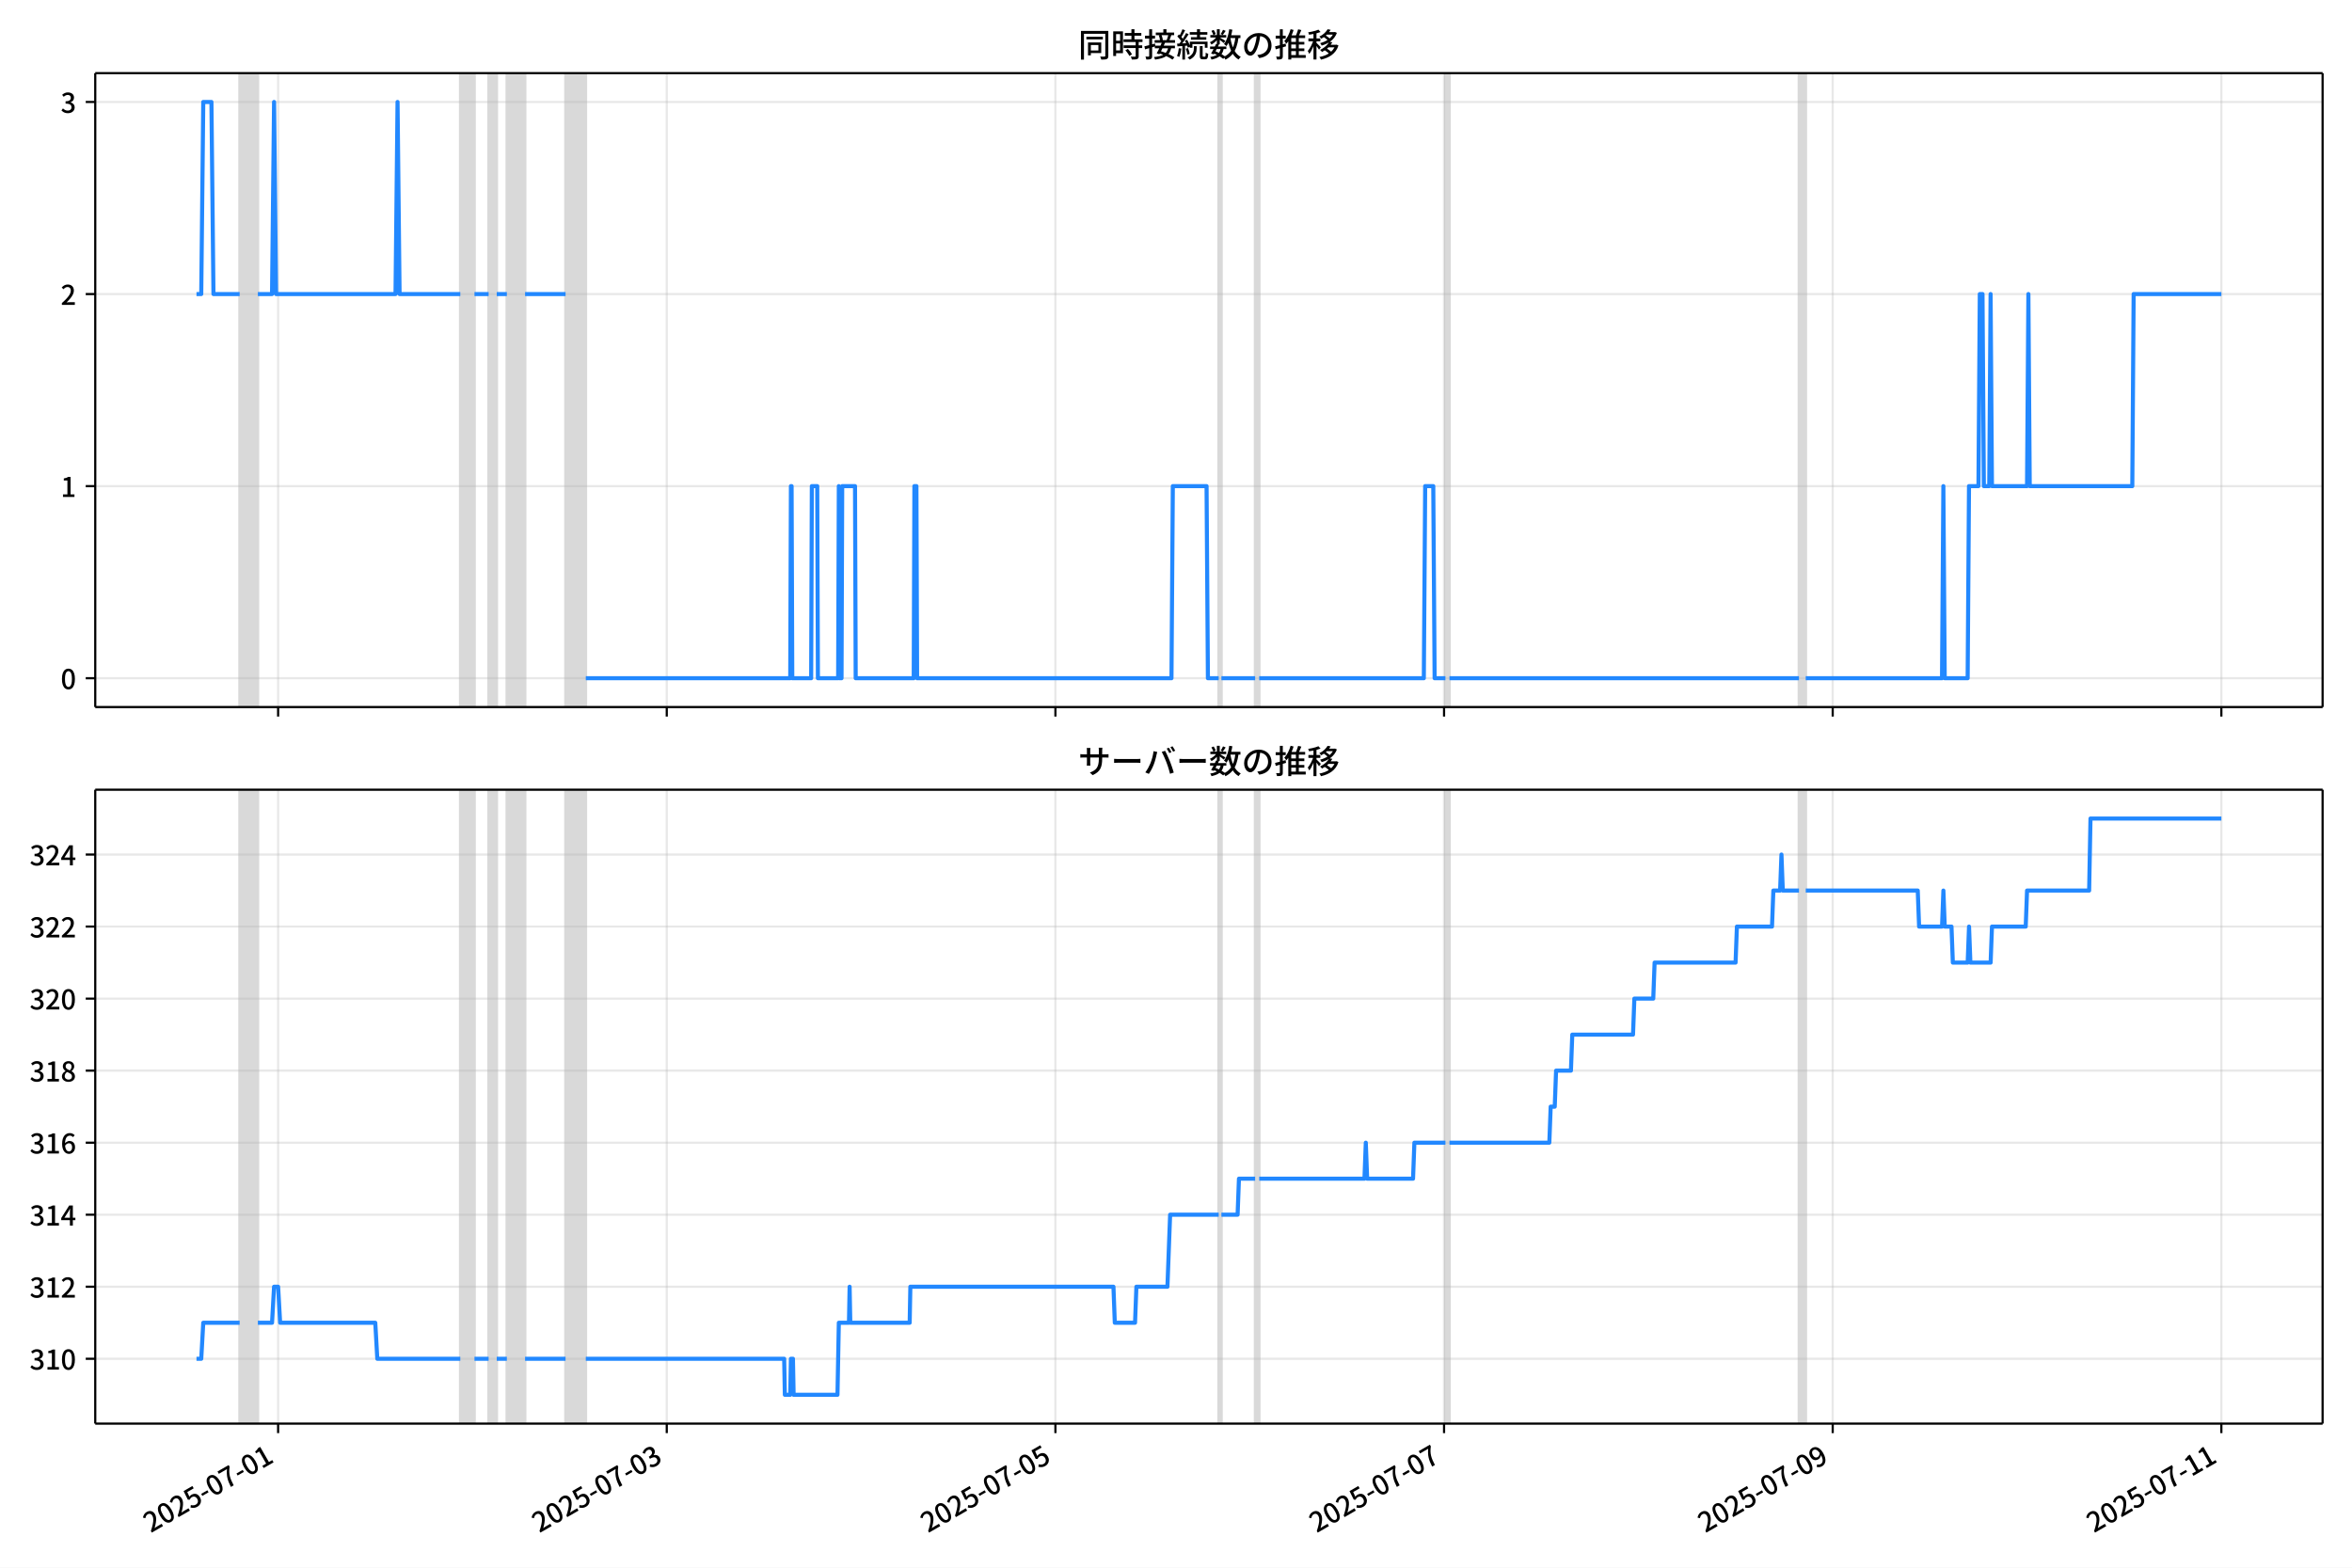
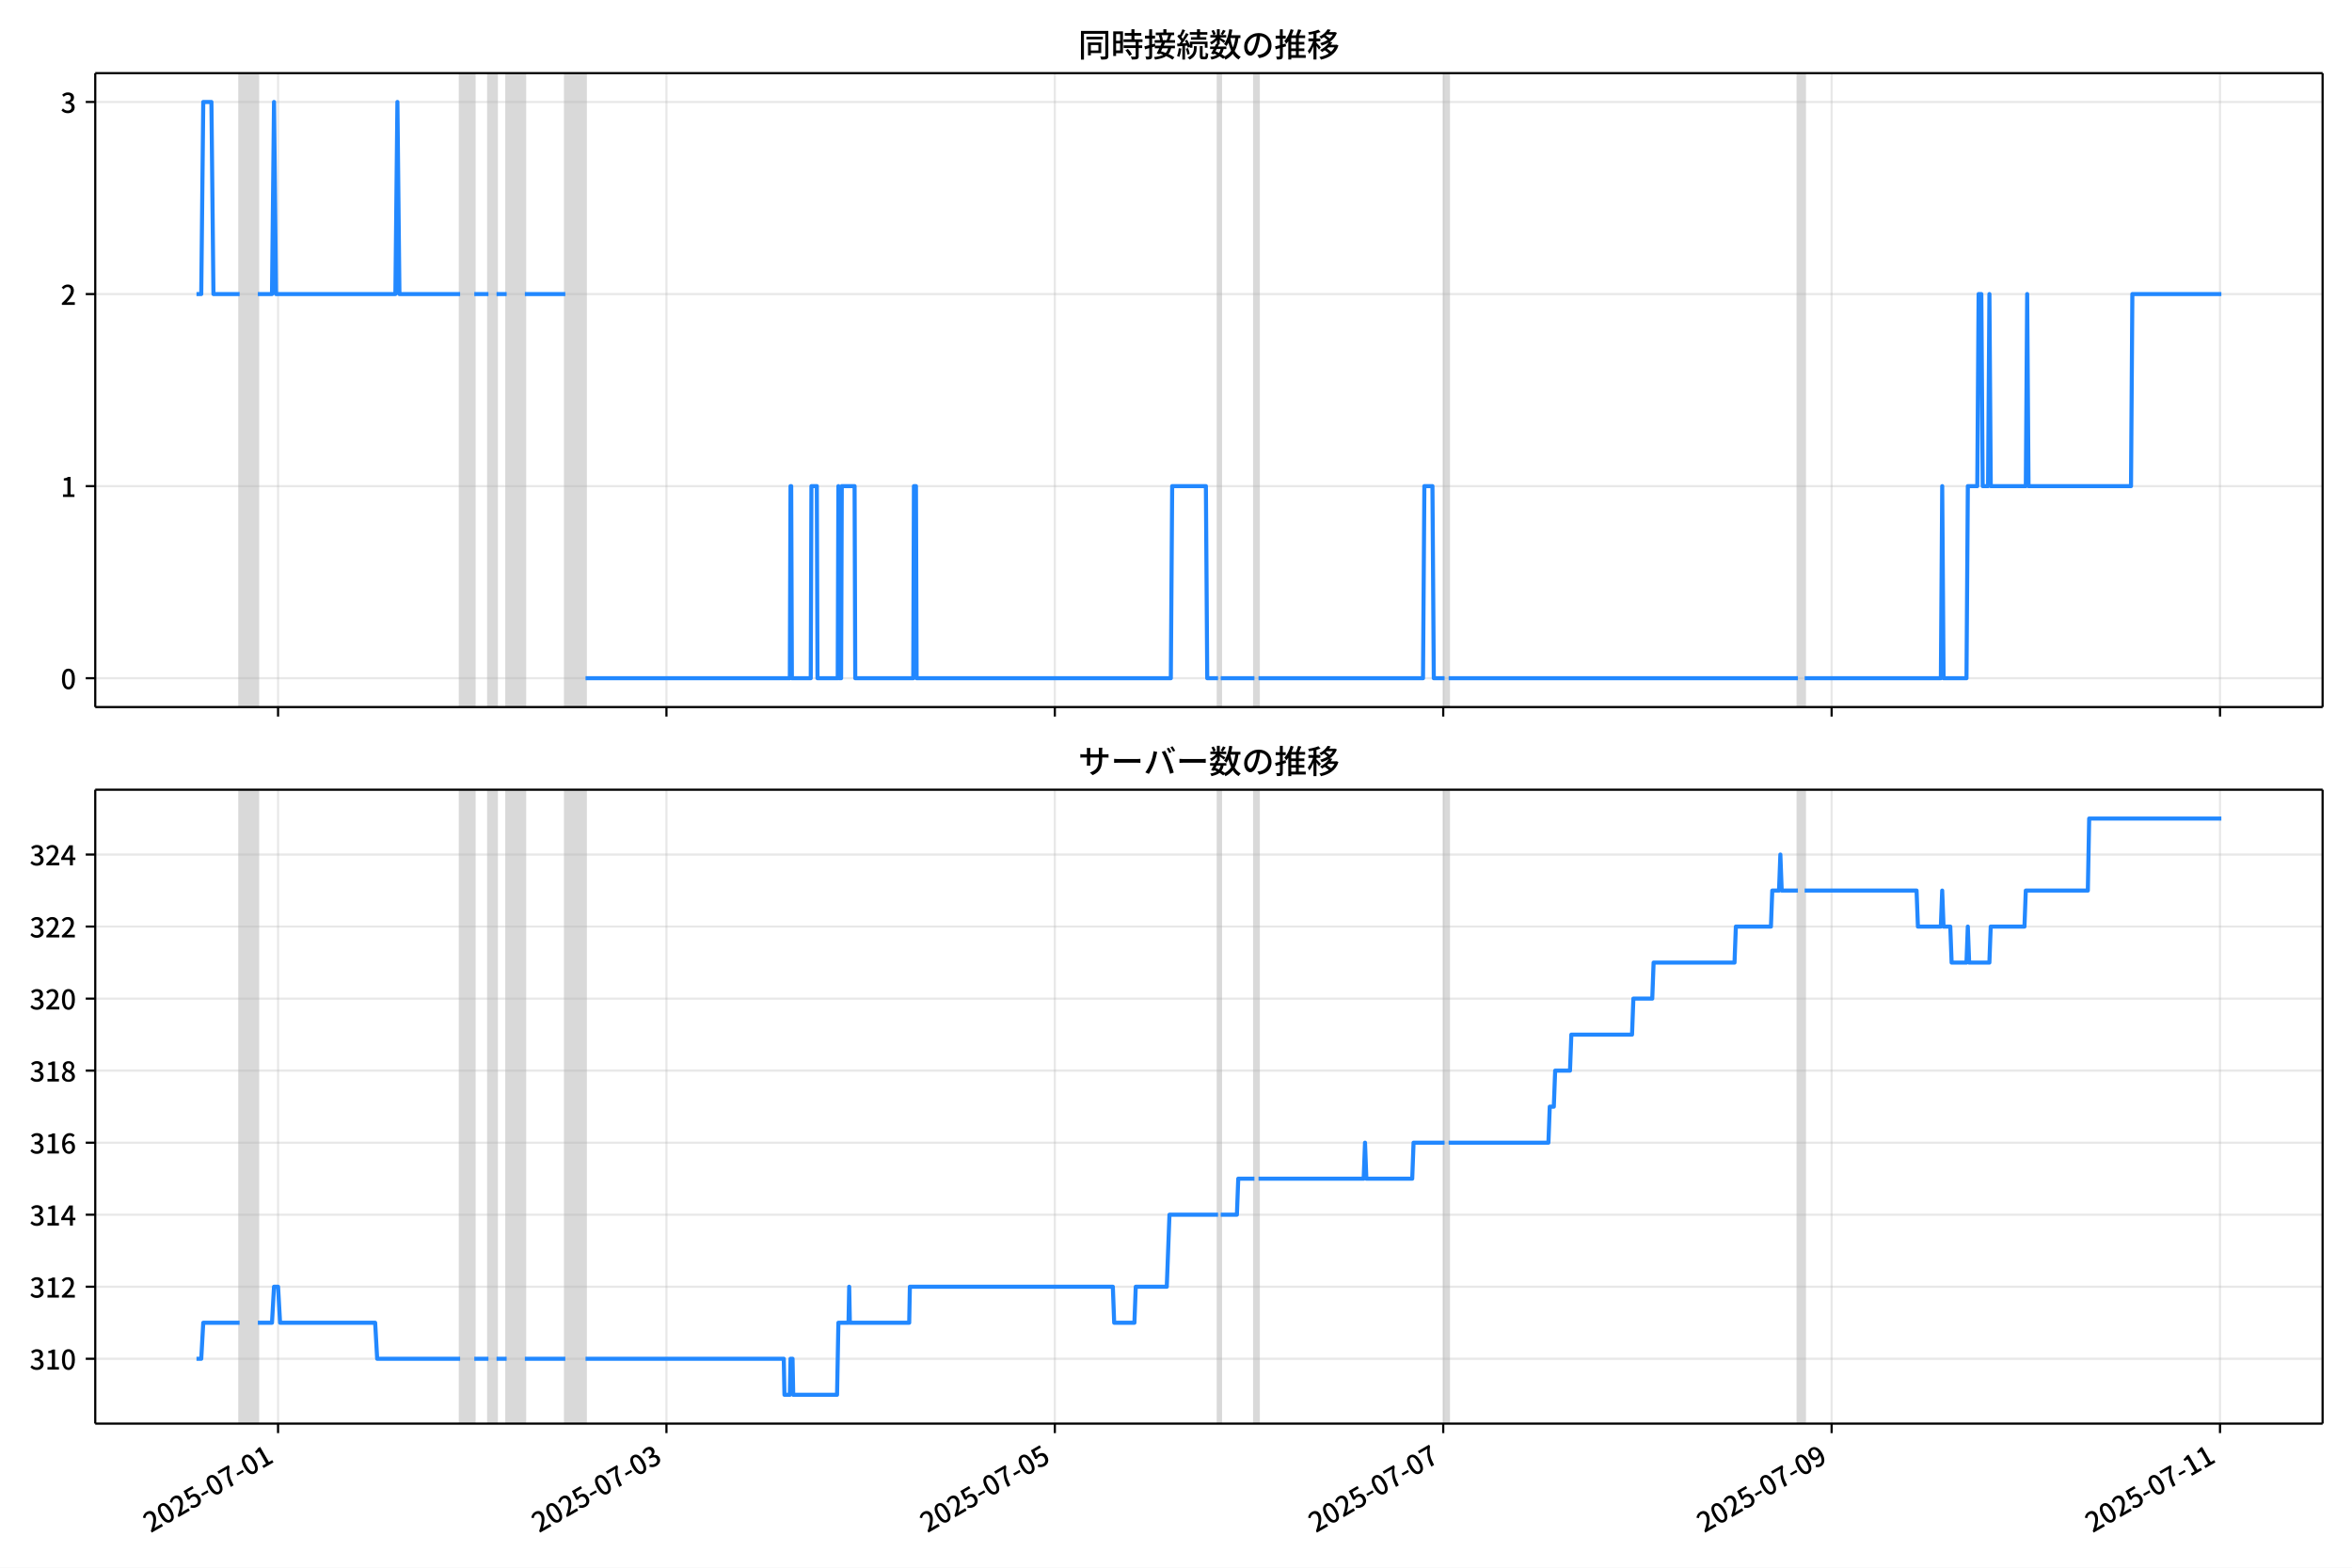
<svg xmlns="http://www.w3.org/2000/svg" xmlns:xlink="http://www.w3.org/1999/xlink" version="1.1" viewBox="0 0 864 576">
  <defs>
    <style type="text/css">*{stroke-linejoin: round; stroke-linecap: butt}</style>
  </defs>
  <g id="aa">
    <g id="ab">
      <path d="m0 576h864v-576h-864z" fill="#fff" />
    </g>
    <g id="ac">
      <g id="ad">
        <path d="m34.99 259.78h818.21v-232.9h-818.21z" fill="#fff" />
      </g>
      <g id="ae">
-         <path d="m88.037 259.78h6.692v-232.9h-6.692z" clip-path="url(#b)" fill="#808080" opacity=".3" stroke="#808080" />
+         <path d="m88.027 259.78h6.688v-232.9h-6.688z" clip-path="url(#b)" fill="#808080" opacity=".3" stroke="#808080" />
      </g>
      <g id="af">
-         <path d="m169.09 259.78h5.205v-232.9h-5.205z" clip-path="url(#b)" fill="#808080" opacity=".3" stroke="#808080" />
+         <path d="m169.02 259.78h5.202v-232.9h-5.202z" clip-path="url(#b)" fill="#808080" opacity=".3" stroke="#808080" />
      </g>
      <g id="ag">
-         <path d="m179.5 259.78h2.974v-232.9h-2.974z" clip-path="url(#b)" fill="#808080" opacity=".3" stroke="#808080" />
+         <path d="m179.43 259.78h2.972v-232.9h-2.972z" clip-path="url(#b)" fill="#808080" opacity=".3" stroke="#808080" />
      </g>
      <g id="ah">
-         <path d="m186.19 259.78h6.692v-232.9h-6.692z" clip-path="url(#b)" fill="#808080" opacity=".3" stroke="#808080" />
+         <path d="m186.11 259.78h6.688v-232.9h-6.688z" clip-path="url(#b)" fill="#808080" opacity=".3" stroke="#808080" />
      </g>
      <g id="ai">
-         <path d="m207.75 259.78h7.436v-232.9h-7.436z" clip-path="url(#b)" fill="#808080" opacity=".3" stroke="#808080" />
+         <path d="m207.66 259.78h7.431v-232.9h-7.431z" clip-path="url(#b)" fill="#808080" opacity=".3" stroke="#808080" />
      </g>
      <g id="aj">
-         <path d="m447.69 259.78h.991v-232.9h-.991z" clip-path="url(#b)" fill="#808080" opacity=".3" stroke="#808080" />
+         <path d="m447.44 259.78h.991v-232.9h-.991z" clip-path="url(#b)" fill="#808080" opacity=".3" stroke="#808080" />
      </g>
      <g id="ak">
-         <path d="m461.07 259.78h1.487v-232.9h-1.487z" clip-path="url(#b)" fill="#808080" opacity=".3" stroke="#808080" />
+         <path d="m460.81 259.78h1.486v-232.9h-1.486z" clip-path="url(#b)" fill="#808080" opacity=".3" stroke="#808080" />
      </g>
      <g id="al">
-         <path d="m530.97 259.78h1.487v-232.9h-1.487z" clip-path="url(#b)" fill="#808080" opacity=".3" stroke="#808080" />
+         <path d="m530.66 259.78h1.486v-232.9h-1.486z" clip-path="url(#b)" fill="#808080" opacity=".3" stroke="#808080" />
      </g>
      <g id="am">
-         <path d="m660.85 259.78h2.479v-232.9h-2.479z" clip-path="url(#b)" fill="#808080" opacity=".3" stroke="#808080" />
+         <path d="m660.45 259.78h2.477v-232.9h-2.477z" clip-path="url(#b)" fill="#808080" opacity=".3" stroke="#808080" />
      </g>
      <g id="an">
        <g id="ao">
          <g id="ap">
-             <path d="m102.17 259.78v-232.9" clip-path="url(#b)" fill="none" stroke="#b0b0b0" stroke-linecap="square" stroke-opacity=".3" stroke-width=".8" />
+             <path d="m102.15 259.78v-232.9" clip-path="url(#b)" fill="none" stroke="#b0b0b0" stroke-linecap="square" stroke-opacity=".3" stroke-width=".8" />
          </g>
          <g id="aq">
            <defs>
              <path id="f" d="m0 0v3.5" stroke="#000" stroke-width=".8" />
            </defs>
-             <use x="102.165" y="259.778" stroke="#000000" stroke-width=".8" xlink:href="#f" />
+             <use x="102.145" y="259.778" stroke="#000000" stroke-width=".8" xlink:href="#f" />
          </g>
        </g>
        <g id="ar">
          <g id="as">
-             <path d="m244.93 259.78v-232.9" clip-path="url(#b)" fill="none" stroke="#b0b0b0" stroke-linecap="square" stroke-opacity=".3" stroke-width=".8" />
+             <path d="m244.82 259.78v-232.9" clip-path="url(#b)" fill="none" stroke="#b0b0b0" stroke-linecap="square" stroke-opacity=".3" stroke-width=".8" />
          </g>
          <g id="at">
-             <use x="244.934" y="259.778" stroke="#000000" stroke-width=".8" xlink:href="#f" />
+             <use x="244.819" y="259.778" stroke="#000000" stroke-width=".8" xlink:href="#f" />
          </g>
        </g>
        <g id="au">
          <g id="av">
-             <path d="m387.7 259.78v-232.9" clip-path="url(#b)" fill="none" stroke="#b0b0b0" stroke-linecap="square" stroke-opacity=".3" stroke-width=".8" />
+             <path d="m387.49 259.78v-232.9" clip-path="url(#b)" fill="none" stroke="#b0b0b0" stroke-linecap="square" stroke-opacity=".3" stroke-width=".8" />
          </g>
          <g id="aw">
-             <use x="387.703" y="259.778" stroke="#000000" stroke-width=".8" xlink:href="#f" />
+             <use x="387.492" y="259.778" stroke="#000000" stroke-width=".8" xlink:href="#f" />
          </g>
        </g>
        <g id="ax">
          <g id="ay">
-             <path d="m530.47 259.78v-232.9" clip-path="url(#b)" fill="none" stroke="#b0b0b0" stroke-linecap="square" stroke-opacity=".3" stroke-width=".8" />
+             <path d="m530.17 259.78v-232.9" clip-path="url(#b)" fill="none" stroke="#b0b0b0" stroke-linecap="square" stroke-opacity=".3" stroke-width=".8" />
          </g>
          <g id="az">
-             <use x="530.471" y="259.778" stroke="#000000" stroke-width=".8" xlink:href="#f" />
+             <use x="530.166" y="259.778" stroke="#000000" stroke-width=".8" xlink:href="#f" />
          </g>
        </g>
        <g id="ba">
          <g id="bb">
-             <path d="m673.24 259.78v-232.9" clip-path="url(#b)" fill="none" stroke="#b0b0b0" stroke-linecap="square" stroke-opacity=".3" stroke-width=".8" />
+             <path d="m672.84 259.78v-232.9" clip-path="url(#b)" fill="none" stroke="#b0b0b0" stroke-linecap="square" stroke-opacity=".3" stroke-width=".8" />
          </g>
          <g id="bc">
-             <use x="673.24" y="259.778" stroke="#000000" stroke-width=".8" xlink:href="#f" />
+             <use x="672.84" y="259.778" stroke="#000000" stroke-width=".8" xlink:href="#f" />
          </g>
        </g>
        <g id="bd">
          <g id="be">
-             <path d="m816.01 259.78v-232.9" clip-path="url(#b)" fill="none" stroke="#b0b0b0" stroke-linecap="square" stroke-opacity=".3" stroke-width=".8" />
+             <path d="m815.51 259.78v-232.9" clip-path="url(#b)" fill="none" stroke="#b0b0b0" stroke-linecap="square" stroke-opacity=".3" stroke-width=".8" />
          </g>
          <g id="bf">
-             <use x="816.009" y="259.778" stroke="#000000" stroke-width=".8" xlink:href="#f" />
+             <use x="815.513" y="259.778" stroke="#000000" stroke-width=".8" xlink:href="#f" />
          </g>
        </g>
      </g>
      <g id="bg">
        <g id="bh">
          <g id="bi">
            <path d="m34.99 249.19h818.21" clip-path="url(#b)" fill="none" stroke="#b0b0b0" stroke-linecap="square" stroke-opacity=".3" stroke-width=".8" />
          </g>
          <g id="bj">
            <defs>
              <path id="e" d="m0 0h-3.5" stroke="#000" stroke-width=".8" />
            </defs>
            <use x="34.99" y="249.191" stroke="#000000" stroke-width=".8" xlink:href="#e" />
          </g>
          <g id="bk">
            <g transform="translate(22.29 253.18) scale(.1 -.1)">
              <defs>
                <path id="c" transform="scale(.015625)" d="m1830-90q-460 0-806 275-346 276-535 823-188 547-188 1366 0 820 188 1357 189 538 535 803 346 266 806 266 461 0 800-269 340-269 528-803 189-534 189-1354 0-819-189-1366-188-547-528-823-339-275-800-275zm0 589q237 0 422 185 186 186 288 599 103 413 103 1091 0 679-103 1082-102 403-288 582-185 180-422 180-236 0-422-180-186-179-292-582-105-403-105-1082 0-678 105-1091 106-413 292-599 186-185 422-185z" />
              </defs>
              <use xlink:href="#c" />
            </g>
          </g>
        </g>
        <g id="bl">
          <g id="bm">
            <path d="m34.99 178.62h818.21" clip-path="url(#b)" fill="none" stroke="#b0b0b0" stroke-linecap="square" stroke-opacity=".3" stroke-width=".8" />
          </g>
          <g id="bn">
            <use x="34.99" y="178.616" stroke="#000000" stroke-width=".8" xlink:href="#e" />
          </g>
          <g id="bo">
            <g transform="translate(22.29 182.6) scale(.1 -.1)">
              <defs>
                <path id="i" transform="scale(.015625)" d="m544 0v608h1037v3277h-845v467q333 58 579 147 247 90 451 218h557v-4109h915v-608h-2694z" />
              </defs>
              <use xlink:href="#i" />
            </g>
          </g>
        </g>
        <g id="bp">
          <g id="bq">
            <path d="m34.99 108.04h818.21" clip-path="url(#b)" fill="none" stroke="#b0b0b0" stroke-linecap="square" stroke-opacity=".3" stroke-width=".8" />
          </g>
          <g id="br">
            <use x="34.99" y="108.041" stroke="#000000" stroke-width=".8" xlink:href="#e" />
          </g>
          <g id="bs">
            <g transform="translate(22.29 112.03) scale(.1 -.1)">
              <defs>
                <path id="d" transform="scale(.015625)" d="m282 0v429q697 621 1164 1136 468 515 701 956 234 442 234 826 0 256-87 451-86 196-262 301-176 106-445 106-275 0-506-151-230-150-422-368l-416 410q301 333 637 518 336 186 803 186 429 0 749-176t496-493 176-745q0-455-224-919t-615-935q-390-470-889-950 186 20 394 36t374 16h1184v-634h-3046z" />
              </defs>
              <use xlink:href="#d" />
            </g>
          </g>
        </g>
        <g id="bt">
          <g id="bu">
            <path d="m34.99 37.466h818.21" clip-path="url(#b)" fill="none" stroke="#b0b0b0" stroke-linecap="square" stroke-opacity=".3" stroke-width=".8" />
          </g>
          <g id="bv">
            <use x="34.99" y="37.466" stroke="#000000" stroke-width=".8" xlink:href="#e" />
          </g>
          <g id="bw">
            <g transform="translate(22.29 41.451) scale(.1 -.1)">
              <defs>
                <path id="h" transform="scale(.015625)" d="m1715-90q-371 0-656 90t-503 240q-217 150-377 323l359 474q211-205 479-359 269-153 634-153 269 0 467 92 199 93 311 266t112 423q0 256-125 451t-429 300q-304 106-835 106v551q467 0 732 105 266 106 384 291 119 186 119 423 0 307-192 489-192 183-531 183-269 0-503-119-233-118-438-316l-384 460q282 256 614 413 333 157 737 157 422 0 748-144 327-144 512-413 186-269 186-659 0-403-221-685-221-281-592-422v-26q269-70 490-227t349-400 128-557q0-422-215-726-214-304-573-468-358-163-787-163z" />
              </defs>
              <use xlink:href="#h" />
            </g>
          </g>
        </g>
      </g>
      <g id="bx">
-         <path d="m72.181 108.04h1.746l.742-70.575h2.999l.745 70.575h9.624m6.692 0h5.205l.744-70.575.744 70.575h43.872l.744-70.575.744 70.575h22.308m5.205 0h5.205m2.974 0h3.718m6.692 0h14.872m7.436 141.15h75.102l.248-70.575h.248l.248 70.575h6.94l.248-70.575h1.983l.248 70.575h7.436l.248-70.575.248 70.575h.744l.248-70.575h4.709l.248 70.575h21.316l.248-70.575h.744l.248 70.575h93.444l.496-70.575h12.393l.496 70.575h3.966m.991 0h12.393m1.487 0h60.478l.496-70.575h2.974l.496 70.575h3.966m1.487 0h128.39m2.479 0h50.068l.496-70.575.496 70.575h8.427l.496-70.575h3.47l.496-70.575h.991l.496 70.575h1.983l.496-70.575.496 70.575h12.889l.496-70.575.496 70.575h37.675l.496-70.575h32.222v0" clip-path="url(#b)" fill="none" stroke="#28f" stroke-linecap="square" stroke-width="1.5" />
+         <path d="m72.181 108.04h1.745l.741-70.575h2.997l.745 70.575h9.617m6.688 0h5.202l.743-70.575.743 70.575h43.842l.743-70.575.743 70.575h22.293m5.202 0h5.202m2.972 0h3.716m6.688 0h14.862m7.431 141.15h75.052l.248-70.575h.248l.248 70.575h6.936l.248-70.575h1.982l.248 70.575h7.431l.248-70.575.248 70.575h.743l.248-70.575h4.706l.248 70.575h21.302l.248-70.575h.743l.248 70.575h93.382l.495-70.575h12.385l.495 70.575h3.963m.991 0h12.385m1.486 0h60.438l.495-70.575h2.972l.495 70.575h3.963m1.486 0h128.31m2.477 0h50.035l.495-70.575.495 70.575h8.422l.495-70.575h3.468l.495-70.575h.991l.495 70.575h1.982l.495-70.575.495 70.575h12.88l.495-70.575.495 70.575h37.65l.495-70.575h32.696v0" clip-path="url(#b)" fill="none" stroke="#28f" stroke-linecap="square" stroke-width="1.5" />
      </g>
      <g id="by">
        <path d="m34.99 259.78v-232.9" fill="none" stroke="#000" stroke-linecap="square" stroke-width=".8" />
      </g>
      <g id="bz">
        <path d="m853.2 259.78v-232.9" fill="none" stroke="#000" stroke-linecap="square" stroke-width=".8" />
      </g>
      <g id="ca">
        <path d="m34.99 259.78h818.21" fill="none" stroke="#000" stroke-linecap="square" stroke-width=".8" />
      </g>
      <g id="cb">
        <path d="m34.99 26.88h818.21" fill="none" stroke="#000" stroke-linecap="square" stroke-width=".8" />
      </g>
      <g id="cc">
        <g transform="translate(396.1 20.88) scale(.12 -.12)">
          <defs>
            <path id="u" transform="scale(.015625)" d="m1587 3936h3232v-518h-3232v518zm320-1114h557v-2534h-557v2534zm301 0h2291v-2086h-2291v512h1734v1069h-1734v505zm-1683 2260h5113v-570h-4524v-5056h-589v5626zm4768 0h595v-4896q0-250-67-397t-227-218q-160-77-426-96t-675-19q-13 83-45 192t-77 218q-45 108-89 185 281-13 527-13 247 0 330 0 83 7 118 42 36 35 36 112v4890z" />
            <path id="s" transform="scale(.015625)" d="m2714 4672h3238v-525h-3238v525zm-244-1235h3712v-538h-3712v538zm20-1184h3635v-531h-3635v531zm1523 3155h595v-2310h-595v2310zm832-2451h589v-2823q0-230-61-364-61-135-227-199-167-70-423-86t-633-16q-20 121-78 285-57 163-121 284 275-6 509-9t310-3q77 6 106 28 29 23 29 93v2810zm-2023-1677 487 282q153-160 313-352t294-381q135-189 206-343l-519-313q-64 153-189 348-124 196-278 394-154 199-314 365zm-2086 3718h1619v-4281h-1619v544h1056v3187h-1056v550zm32-1843h1293v-537h-1293v537zm-320 1843h563v-4832h-563v4832z" />
            <path id="t" transform="scale(.015625)" d="m3866 5408h614v-870h-614v870zm-1479-653h3597v-518h-3597v518zm-230-1485h4e3v-518h-4e3v518zm825 922 519 102q64-160 121-342 58-182 96-352 39-170 45-304l-544-128q-6 134-42 313-35 180-83 365-48 186-112 346zm1856 109 589-71q-96-275-202-557-105-281-195-486l-518 77q58 147 122 329 64 183 118 372t86 336zm-2643-2106h3943v-518h-3943v518zm1408 685 602-115q-167-371-362-784t-390-797-362-685l-525 179q160 288 346 666t368 784 323 752zm-659-2157 358 403q352-102 733-240 381-137 752-304 371-166 697-336 327-169 558-329l-384-461q-218 160-532 336-313 176-685 345-371 170-755 323-384 154-742 263zm1894 1114 583-71q-122-550-353-944-230-393-604-662t-922-435q-547-167-1296-269-25 128-93 269-67 141-137 230 678 64 1168 192t819 349q330 221 531 550 202 330 304 791zm-4684 217q396 90 953 240 557 151 1120 311l77-544q-525-154-1053-311-528-156-963-284l-134 588zm121 2093h1965v-563h-1965v563zm819 1248h576v-5229q0-236-51-374t-192-208q-141-77-355-99-214-23-541-16-13 115-64 288t-109 294q205-6 381-6t234 0q64 0 92 28 29 29 29 93v5229z" />
            <path id="r" transform="scale(.015625)" d="m4058 5408h595v-1798h-595v1798zm-1415-563h3443v-499h-3443v499zm231-992h3008v-499h-3008v499zm-224-877h3475v-1203h-531v729h-2432v-729h-512v1203zm1964-877h551v-1881q0-122 22-157 23-35 106-35 25 0 92 0 68 0 135 0t99 0q51 0 83 54t45 224 19 515q90-70 234-131t259-93q-19-429-83-662-64-234-183-326-118-93-316-93-39 0-103 0t-134 0-138 0q-67 0-99 0-237 0-365 64t-176 218q-48 153-48 422v1881zm-1164-6h550v-455q0-243-48-528-48-284-186-579-137-294-409-572-272-279-727-503-70 90-192 208-121 118-230 195 416 205 665 438 250 234 371 474 122 240 164 467 42 228 42 413v442zm-2240 3309 524-192q-121-244-259-503-137-259-275-496t-259-416l-410 173q122 186 246 438 125 253 240 515 116 263 193 481zm716-743 500-230q-224-359-496-756-272-396-548-764-275-368-518-650l-358 205q179 211 377 483 199 272 387 569 189 298 358 592 170 295 298 551zm-1721-665 307 403q166-154 339-340 173-185 320-364t224-327l-326-460q-77 160-218 348-141 189-314 384-172 196-332 356zm1485-832 435 179q128-211 249-458 122-246 215-474 93-227 137-412l-473-211q-32 185-119 422-86 237-201 486-115 250-243 468zm-1530-583q422 26 998 54 576 29 1184 68l7-499q-570-45-1127-84-556-38-992-70l-70 531zm1702-992 436 135q121-276 214-596t118-556l-454-148q-26 237-112 563-86 327-202 602zm-1363 109 499-83q-57-455-163-897-105-441-253-748-51 32-134 73-83 42-170 83-86 42-144 62 148 294 234 697t131 813zm691 627h525v-2861h-525v2861z" />
            <path id="m" transform="scale(.015625)" d="m224 2022h3187v-499h-3187v499zm51 2247h3111v-487h-3111v487zm1127-1735 563-121q-154-320-333-672t-352-679q-173-326-326-582l-532 173q148 243 324 566t345 669q170 346 311 646zm934-832 563-64q-89-480-262-838t-461-614-701-432-976-298q-25 128-99 269t-157 237q659 102 1085 303 426 202 666 554t342 883zm422 3597 519-211q-147-218-298-436-150-217-278-377l-403 186q121 173 252 413 132 240 208 425zm-1203 109h563v-2957h-563v2957zm-1075-320 448 186q134-192 246-420 112-227 157-393l-467-211q-38 172-147 406t-237 432zm1094-1050 397-236q-160-263-400-529-240-265-519-489-278-224-553-378-51 103-141 237-89 135-179 218 269 109 534 294 266 186 493 416 228 231 368 467zm487-204q83-45 246-145 163-99 352-211t346-211 221-150l-327-423q-83 77-230 198-147 122-317 253-170 132-327 250-156 119-259 189l295 250zm1798 396h2311v-556h-2311v556zm115 1178 615-90q-103-640-263-1235t-384-1101q-224-505-512-889-44 57-134 134t-186 157-166 125q275 339 473 796 199 458 340 995 141 538 217 1108zm1223-1510 614-58q-147-1101-445-1940-297-838-813-1443-515-604-1321-1014-26 71-90 177-64 105-134 208-70 102-128 159 742 346 1212 880 471 535 730 1290 260 755 375 1741zm-1005-135q134-851 387-1597 253-745 659-1305 407-560 1002-874-70-57-154-150-83-93-154-189-70-96-121-179-633 371-1056 988-422 618-688 1434-265 816-425 1783l550 89zm-3309-3065 327 416q377-148 754-330 378-182 701-378 324-195 548-368l-416-435q-211 179-519 378-307 198-666 383-358 186-729 334z" />
            <path id="q" transform="scale(.015625)" d="m3686 4378q-64-493-163-1041-99-547-265-1084-192-653-432-1104t-522-688-595-237q-320 0-596 221-275 221-448 621-172 400-172 931 0 537 220 1017 221 480 611 851 391 372 909 583 519 211 1121 211 576 0 1040-186 464-185 793-515 330-329 502-771 173-441 173-941 0-672-278-1194-278-521-816-851-538-329-1318-444l-378 601q166 20 307 42t263 48q307 70 585 217 279 148 496 375 218 227 342 534 125 308 125 692t-122 713q-121 330-358 573-236 243-582 380-346 138-781 138-525 0-935-186-409-185-694-489-284-304-432-656-147-352-147-678 0-365 89-605 90-240 224-355 135-115 276-115t288 144 297 457q151 314 298 800 147 461 246 982 100 522 145 1021l684-12z" />
            <path id="n" transform="scale(.015625)" d="m2995 2925h2893v-519h-2893v519zm0-1280h2893v-519h-2893v519zm-64-1299h3232v-557h-3232v557zm1312 3577h563v-3763h-563v3763zm429 1466 634-141q-154-390-340-794-185-403-339-684l-512 140q103 199 208 458 106 259 195 528 90 269 154 493zm-1472 25 582-147q-153-518-371-1018-217-499-483-931t-573-758q-38 64-109 160-70 96-147 198-77 103-141 160 416 416 733 1034t509 1302zm128-1203h2720v-537h-2720v-4205h-582v4422l313 320h269zm-3174-2157q396 90 953 240 557 151 1120 311l77-544q-525-154-1053-311-528-156-963-284l-134 588zm121 2093h1965v-563h-1965v563zm819 1248h576v-5229q0-236-51-374t-192-208q-141-77-355-99-214-23-541-16-13 115-64 288t-109 294q205-6 381-6t234 0q64 0 92 28 29 29 29 93v5229z" />
            <path id="l" transform="scale(.015625)" d="m4051 5402 595-109q-281-493-729-941t-1107-806q-39 64-106 144t-141 153q-73 74-137 119 608 288 1011 678t614 762zm-77-557h1511v-493h-1863l352 493zm1293 0h109l109 25 384-179q-192-505-496-905t-695-701q-390-301-845-519-454-217-947-358-44 109-137 253t-176 227q448 109 867 294 419 186 777 445 359 259 631 592t419 730v96zm-1990-954 377 307q167-96 336-218 170-121 320-249 151-128 247-237l-397-332q-90 108-237 236t-317 259q-169 132-329 234zm1107-934 595-109q-307-538-803-1031-496-492-1232-876-38 64-102 144t-138 156q-74 77-138 116 455 217 807 483t604 554q253 288 407 563zm-90-589h1460v-506h-1818l358 506zm1268 0h121l109 26 384-167q-192-614-531-1075t-787-794q-448-332-983-553-534-221-1129-355-45 115-132 269-86 153-176 249 551 96 1043 285 493 189 903 473 410 285 714 669t464 883v90zm-2132-1056 410 339q186-102 384-237 198-134 371-275t282-269l-435-371q-103 128-270 272-166 144-361 288t-381 253zm-2150 3533h589v-5376h-589v5376zm-992-1242h2336v-569h-2336v569zm1024-224 365-160q-96-339-231-707-134-368-291-727-157-358-336-672-179-313-365-537-44 128-134 291t-160 272q173 192 339 457 167 266 323 570 157 304 282 618t208 595zm941 1946 416-467q-314-122-695-221-380-99-784-173-403-74-780-131-20 102-71 236-51 135-102 231 358 58 732 138 375 80 711 179t573 208zm-397-2579q58-45 179-170 122-125 266-266 144-140 259-265t160-183l-352-473q-58 102-157 255-99 154-218 317-118 164-227 311-108 147-185 237l275 237z" />
          </defs>
          <use xlink:href="#u" />
          <use transform="translate(100)" xlink:href="#s" />
          <use transform="translate(200)" xlink:href="#t" />
          <use transform="translate(300)" xlink:href="#r" />
          <use transform="translate(400)" xlink:href="#m" />
          <use transform="translate(500)" xlink:href="#q" />
          <use transform="translate(600)" xlink:href="#n" />
          <use transform="translate(700)" xlink:href="#l" />
        </g>
      </g>
    </g>
    <g id="cd">
      <g id="ce">
        <path d="m34.99 523.06h818.21v-232.9h-818.21z" fill="#fff" />
      </g>
      <g id="cf">
-         <path d="m88.037 523.06h6.692v-232.9h-6.692z" clip-path="url(#a)" fill="#808080" opacity=".3" stroke="#808080" />
+         <path d="m88.027 523.06h6.688v-232.9h-6.688z" clip-path="url(#a)" fill="#808080" opacity=".3" stroke="#808080" />
      </g>
      <g id="cg">
-         <path d="m169.09 523.06h5.205v-232.9h-5.205z" clip-path="url(#a)" fill="#808080" opacity=".3" stroke="#808080" />
+         <path d="m169.02 523.06h5.202v-232.9h-5.202z" clip-path="url(#a)" fill="#808080" opacity=".3" stroke="#808080" />
      </g>
      <g id="ch">
-         <path d="m179.5 523.06h2.974v-232.9h-2.974z" clip-path="url(#a)" fill="#808080" opacity=".3" stroke="#808080" />
+         <path d="m179.43 523.06h2.972v-232.9h-2.972z" clip-path="url(#a)" fill="#808080" opacity=".3" stroke="#808080" />
      </g>
      <g id="ci">
-         <path d="m186.19 523.06h6.692v-232.9h-6.692z" clip-path="url(#a)" fill="#808080" opacity=".3" stroke="#808080" />
+         <path d="m186.11 523.06h6.688v-232.9h-6.688z" clip-path="url(#a)" fill="#808080" opacity=".3" stroke="#808080" />
      </g>
      <g id="cj">
-         <path d="m207.75 523.06h7.436v-232.9h-7.436z" clip-path="url(#a)" fill="#808080" opacity=".3" stroke="#808080" />
+         <path d="m207.66 523.06h7.431v-232.9h-7.431z" clip-path="url(#a)" fill="#808080" opacity=".3" stroke="#808080" />
      </g>
      <g id="ck">
-         <path d="m447.69 523.06h.991v-232.9h-.991z" clip-path="url(#a)" fill="#808080" opacity=".3" stroke="#808080" />
+         <path d="m447.44 523.06h.991v-232.9h-.991z" clip-path="url(#a)" fill="#808080" opacity=".3" stroke="#808080" />
      </g>
      <g id="cl">
-         <path d="m461.07 523.06h1.487v-232.9h-1.487z" clip-path="url(#a)" fill="#808080" opacity=".3" stroke="#808080" />
+         <path d="m460.81 523.06h1.486v-232.9h-1.486z" clip-path="url(#a)" fill="#808080" opacity=".3" stroke="#808080" />
      </g>
      <g id="cm">
-         <path d="m530.97 523.06h1.487v-232.9h-1.487z" clip-path="url(#a)" fill="#808080" opacity=".3" stroke="#808080" />
+         <path d="m530.66 523.06h1.486v-232.9h-1.486z" clip-path="url(#a)" fill="#808080" opacity=".3" stroke="#808080" />
      </g>
      <g id="cn">
-         <path d="m660.85 523.06h2.479v-232.9h-2.479z" clip-path="url(#a)" fill="#808080" opacity=".3" stroke="#808080" />
+         <path d="m660.45 523.06h2.477v-232.9h-2.477z" clip-path="url(#a)" fill="#808080" opacity=".3" stroke="#808080" />
      </g>
      <g id="co">
        <g id="cp">
          <g id="cq">
-             <path d="m102.17 523.06v-232.9" clip-path="url(#a)" fill="none" stroke="#b0b0b0" stroke-linecap="square" stroke-opacity=".3" stroke-width=".8" />
+             <path d="m102.15 523.06v-232.9" clip-path="url(#a)" fill="none" stroke="#b0b0b0" stroke-linecap="square" stroke-opacity=".3" stroke-width=".8" />
          </g>
          <g id="cr">
-             <use x="102.165" y="523.055" stroke="#000000" stroke-width=".8" xlink:href="#f" />
+             <use x="102.145" y="523.055" stroke="#000000" stroke-width=".8" xlink:href="#f" />
          </g>
          <g id="cs">
-             <g transform="translate(55.376 563.33) rotate(-30) scale(.1 -.1)">
+             <g transform="translate(55.356 563.33) rotate(-30) scale(.1 -.1)">
              <defs>
                <path id="k" transform="scale(.015625)" d="m1715-90q-365 0-653 90t-506 237q-217 147-383 307l352 480q134-134 294-246t361-183q202-70 452-70 262 0 473 118 212 119 333 346 122 227 122 541 0 460-247 716-246 256-649 256-224 0-384-64t-365-198l-365 237 141 2240h2387v-627h-1747l-109-1204q154 77 307 118 154 42 340 42 397 0 723-160t518-490q192-329 192-847 0-519-224-887t-586-560q-361-192-777-192z" />
                <path id="g" transform="scale(.015625)" d="m301 1536v544h1689v-544h-1689z" />
                <path id="j" transform="scale(.015625)" d="m1235 0q32 646 109 1187t224 1024 384 941 576 938h-2208v627h3027v-455q-409-512-665-989-256-476-397-969t-205-1053-90-1251h-755z" />
              </defs>
              <use xlink:href="#d" />
              <use transform="translate(57)" xlink:href="#c" />
              <use transform="translate(114)" xlink:href="#d" />
              <use transform="translate(171)" xlink:href="#k" />
              <use transform="translate(228)" xlink:href="#g" />
              <use transform="translate(263.7)" xlink:href="#c" />
              <use transform="translate(320.7)" xlink:href="#j" />
              <use transform="translate(377.7)" xlink:href="#g" />
              <use transform="translate(413.4)" xlink:href="#c" />
              <use transform="translate(470.4)" xlink:href="#i" />
            </g>
          </g>
        </g>
        <g id="ct">
          <g id="cu">
-             <path d="m244.93 523.06v-232.9" clip-path="url(#a)" fill="none" stroke="#b0b0b0" stroke-linecap="square" stroke-opacity=".3" stroke-width=".8" />
+             <path d="m244.82 523.06v-232.9" clip-path="url(#a)" fill="none" stroke="#b0b0b0" stroke-linecap="square" stroke-opacity=".3" stroke-width=".8" />
          </g>
          <g id="cv">
-             <use x="244.934" y="523.055" stroke="#000000" stroke-width=".8" xlink:href="#f" />
+             <use x="244.819" y="523.055" stroke="#000000" stroke-width=".8" xlink:href="#f" />
          </g>
          <g id="cw">
-             <g transform="translate(198.14 563.33) rotate(-30) scale(.1 -.1)">
+             <g transform="translate(198.03 563.33) rotate(-30) scale(.1 -.1)">
              <use xlink:href="#d" />
              <use transform="translate(57)" xlink:href="#c" />
              <use transform="translate(114)" xlink:href="#d" />
              <use transform="translate(171)" xlink:href="#k" />
              <use transform="translate(228)" xlink:href="#g" />
              <use transform="translate(263.7)" xlink:href="#c" />
              <use transform="translate(320.7)" xlink:href="#j" />
              <use transform="translate(377.7)" xlink:href="#g" />
              <use transform="translate(413.4)" xlink:href="#c" />
              <use transform="translate(470.4)" xlink:href="#h" />
            </g>
          </g>
        </g>
        <g id="cx">
          <g id="cy">
-             <path d="m387.7 523.06v-232.9" clip-path="url(#a)" fill="none" stroke="#b0b0b0" stroke-linecap="square" stroke-opacity=".3" stroke-width=".8" />
+             <path d="m387.49 523.06v-232.9" clip-path="url(#a)" fill="none" stroke="#b0b0b0" stroke-linecap="square" stroke-opacity=".3" stroke-width=".8" />
          </g>
          <g id="cz">
-             <use x="387.703" y="523.055" stroke="#000000" stroke-width=".8" xlink:href="#f" />
+             <use x="387.492" y="523.055" stroke="#000000" stroke-width=".8" xlink:href="#f" />
          </g>
          <g id="da">
-             <g transform="translate(340.91 563.33) rotate(-30) scale(.1 -.1)">
+             <g transform="translate(340.7 563.33) rotate(-30) scale(.1 -.1)">
              <use xlink:href="#d" />
              <use transform="translate(57)" xlink:href="#c" />
              <use transform="translate(114)" xlink:href="#d" />
              <use transform="translate(171)" xlink:href="#k" />
              <use transform="translate(228)" xlink:href="#g" />
              <use transform="translate(263.7)" xlink:href="#c" />
              <use transform="translate(320.7)" xlink:href="#j" />
              <use transform="translate(377.7)" xlink:href="#g" />
              <use transform="translate(413.4)" xlink:href="#c" />
              <use transform="translate(470.4)" xlink:href="#k" />
            </g>
          </g>
        </g>
        <g id="db">
          <g id="dc">
-             <path d="m530.47 523.06v-232.9" clip-path="url(#a)" fill="none" stroke="#b0b0b0" stroke-linecap="square" stroke-opacity=".3" stroke-width=".8" />
+             <path d="m530.17 523.06v-232.9" clip-path="url(#a)" fill="none" stroke="#b0b0b0" stroke-linecap="square" stroke-opacity=".3" stroke-width=".8" />
          </g>
          <g id="dd">
-             <use x="530.471" y="523.055" stroke="#000000" stroke-width=".8" xlink:href="#f" />
+             <use x="530.166" y="523.055" stroke="#000000" stroke-width=".8" xlink:href="#f" />
          </g>
          <g id="de">
-             <g transform="translate(483.68 563.33) rotate(-30) scale(.1 -.1)">
+             <g transform="translate(483.38 563.33) rotate(-30) scale(.1 -.1)">
              <use xlink:href="#d" />
              <use transform="translate(57)" xlink:href="#c" />
              <use transform="translate(114)" xlink:href="#d" />
              <use transform="translate(171)" xlink:href="#k" />
              <use transform="translate(228)" xlink:href="#g" />
              <use transform="translate(263.7)" xlink:href="#c" />
              <use transform="translate(320.7)" xlink:href="#j" />
              <use transform="translate(377.7)" xlink:href="#g" />
              <use transform="translate(413.4)" xlink:href="#c" />
              <use transform="translate(470.4)" xlink:href="#j" />
            </g>
          </g>
        </g>
        <g id="df">
          <g id="dg">
-             <path d="m673.24 523.06v-232.9" clip-path="url(#a)" fill="none" stroke="#b0b0b0" stroke-linecap="square" stroke-opacity=".3" stroke-width=".8" />
+             <path d="m672.84 523.06v-232.9" clip-path="url(#a)" fill="none" stroke="#b0b0b0" stroke-linecap="square" stroke-opacity=".3" stroke-width=".8" />
          </g>
          <g id="dh">
-             <use x="673.24" y="523.055" stroke="#000000" stroke-width=".8" xlink:href="#f" />
+             <use x="672.84" y="523.055" stroke="#000000" stroke-width=".8" xlink:href="#f" />
          </g>
          <g id="di">
-             <g transform="translate(626.45 563.33) rotate(-30) scale(.1 -.1)">
+             <g transform="translate(626.05 563.33) rotate(-30) scale(.1 -.1)">
              <defs>
                <path id="v" transform="scale(.015625)" d="m1562-90q-410 0-708 150-297 151-502 356l403 461q141-160 346-256t422-96q224 0 425 102 202 103 352 333 151 230 237 614 87 384 87 941 0 589-115 970t-323 563-496 182q-205 0-372-118-166-118-262-336t-96-525q0-301 86-512 87-211 259-323 173-112 417-112 224 0 460 141 237 141 448 461l32-544q-134-180-313-314t-371-208-384-74q-391 0-689 166-297 167-467 496-169 330-169 823 0 467 195 816t515 541 698 192q339 0 636-138 298-137 519-419 221-281 349-710t128-1018q0-691-141-1187t-391-807q-249-310-563-461-313-150-652-150z" />
              </defs>
              <use xlink:href="#d" />
              <use transform="translate(57)" xlink:href="#c" />
              <use transform="translate(114)" xlink:href="#d" />
              <use transform="translate(171)" xlink:href="#k" />
              <use transform="translate(228)" xlink:href="#g" />
              <use transform="translate(263.7)" xlink:href="#c" />
              <use transform="translate(320.7)" xlink:href="#j" />
              <use transform="translate(377.7)" xlink:href="#g" />
              <use transform="translate(413.4)" xlink:href="#c" />
              <use transform="translate(470.4)" xlink:href="#v" />
            </g>
          </g>
        </g>
        <g id="dj">
          <g id="dk">
-             <path d="m816.01 523.06v-232.9" clip-path="url(#a)" fill="none" stroke="#b0b0b0" stroke-linecap="square" stroke-opacity=".3" stroke-width=".8" />
+             <path d="m815.51 523.06v-232.9" clip-path="url(#a)" fill="none" stroke="#b0b0b0" stroke-linecap="square" stroke-opacity=".3" stroke-width=".8" />
          </g>
          <g id="dl">
-             <use x="816.009" y="523.055" stroke="#000000" stroke-width=".8" xlink:href="#f" />
+             <use x="815.513" y="523.055" stroke="#000000" stroke-width=".8" xlink:href="#f" />
          </g>
          <g id="dm">
-             <g transform="translate(769.22 563.33) rotate(-30) scale(.1 -.1)">
+             <g transform="translate(768.72 563.33) rotate(-30) scale(.1 -.1)">
              <use xlink:href="#d" />
              <use transform="translate(57)" xlink:href="#c" />
              <use transform="translate(114)" xlink:href="#d" />
              <use transform="translate(171)" xlink:href="#k" />
              <use transform="translate(228)" xlink:href="#g" />
              <use transform="translate(263.7)" xlink:href="#c" />
              <use transform="translate(320.7)" xlink:href="#j" />
              <use transform="translate(377.7)" xlink:href="#g" />
              <use transform="translate(413.4)" xlink:href="#i" />
              <use transform="translate(470.4)" xlink:href="#i" />
            </g>
          </g>
        </g>
      </g>
      <g id="dn">
        <g id="do">
          <g id="dp">
            <path d="m34.99 499.24h818.21" clip-path="url(#a)" fill="none" stroke="#b0b0b0" stroke-linecap="square" stroke-opacity=".3" stroke-width=".8" />
          </g>
          <g id="dq">
            <use x="34.99" y="499.236" stroke="#000000" stroke-width=".8" xlink:href="#e" />
          </g>
          <g id="dr">
            <g transform="translate(10.89 503.22) scale(.1 -.1)">
              <use xlink:href="#h" />
              <use transform="translate(57)" xlink:href="#i" />
              <use transform="translate(114)" xlink:href="#c" />
            </g>
          </g>
        </g>
        <g id="ds">
          <g id="dt">
            <path d="m34.99 472.77h818.21" clip-path="url(#a)" fill="none" stroke="#b0b0b0" stroke-linecap="square" stroke-opacity=".3" stroke-width=".8" />
          </g>
          <g id="du">
            <use x="34.99" y="472.771" stroke="#000000" stroke-width=".8" xlink:href="#e" />
          </g>
          <g id="dv">
            <g transform="translate(10.89 476.76) scale(.1 -.1)">
              <use xlink:href="#h" />
              <use transform="translate(57)" xlink:href="#i" />
              <use transform="translate(114)" xlink:href="#d" />
            </g>
          </g>
        </g>
        <g id="dw">
          <g id="dx">
            <path d="m34.99 446.31h818.21" clip-path="url(#a)" fill="none" stroke="#b0b0b0" stroke-linecap="square" stroke-opacity=".3" stroke-width=".8" />
          </g>
          <g id="dy">
            <use x="34.99" y="446.305" stroke="#000000" stroke-width=".8" xlink:href="#e" />
          </g>
          <g id="dz">
            <g transform="translate(10.89 450.29) scale(.1 -.1)">
              <defs>
                <path id="o" transform="scale(.015625)" d="m2170 0v3072q0 192 12 457 13 266 20 458h-26q-90-179-183-365-92-185-195-364l-921-1415h2579v-576h-3328v493l1875 2957h858v-4717h-691z" />
              </defs>
              <use xlink:href="#h" />
              <use transform="translate(57)" xlink:href="#i" />
              <use transform="translate(114)" xlink:href="#o" />
            </g>
          </g>
        </g>
        <g id="ea">
          <g id="eb">
            <path d="m34.99 419.84h818.21" clip-path="url(#a)" fill="none" stroke="#b0b0b0" stroke-linecap="square" stroke-opacity=".3" stroke-width=".8" />
          </g>
          <g id="ec">
            <use x="34.99" y="419.839" stroke="#000000" stroke-width=".8" xlink:href="#e" />
          </g>
          <g id="ed">
            <g transform="translate(10.89 423.82) scale(.1 -.1)">
              <defs>
                <path id="x" transform="scale(.015625)" d="m1971-90q-339 0-634 144-294 144-518 435-224 292-352 733-128 442-128 1044 0 678 147 1161 148 483 397 784 250 301 570 445t665 144q397 0 688-147 292-147 490-359l-403-448q-128 154-327 253-198 99-409 99-307 0-567-182-259-182-413-605-153-422-153-1145 0-608 115-1002t326-589q212-195 493-195 212 0 375 121 163 122 259 343t96 522q0 300-90 511-89 212-259 320-169 109-419 109-211 0-451-134t-458-461l-25 538q134 192 313 323t374 201q196 71 375 71 397 0 694-163 298-163 467-490 170-326 170-825 0-468-195-817-195-348-512-544-317-195-701-195z" />
              </defs>
              <use xlink:href="#h" />
              <use transform="translate(57)" xlink:href="#i" />
              <use transform="translate(114)" xlink:href="#x" />
            </g>
          </g>
        </g>
        <g id="ee">
          <g id="ef">
            <path d="m34.99 393.37h818.21" clip-path="url(#a)" fill="none" stroke="#b0b0b0" stroke-linecap="square" stroke-opacity=".3" stroke-width=".8" />
          </g>
          <g id="eg">
            <use x="34.99" y="393.374" stroke="#000000" stroke-width=".8" xlink:href="#e" />
          </g>
          <g id="eh">
            <g transform="translate(10.89 397.36) scale(.1 -.1)">
              <defs>
                <path id="w" transform="scale(.015625)" d="m1830-90q-441 0-787 163-345 164-547 448-202 285-202 650 0 314 122 557t314 419 403 291v32q-256 186-442 458-185 272-185 643 0 365 176 640t480 425q304 151 694 151 410 0 704-160t457-439q164-278 164-649 0-237-96-448t-234-381q-137-169-291-278v-32q218-115 397-285 179-169 288-406t109-557q0-346-189-628-189-281-532-448-342-166-803-166zm314 2708q205 198 310 419 106 221 106 464 0 211-83 384t-247 272q-163 99-393 99-288 0-480-183-192-182-192-502 0-256 134-429 135-172 359-294t486-230zm-294-2170q236 0 418 89 183 90 285 253 103 164 103 388 0 211-90 367-89 157-246 272-157 116-368 215t-454 195q-244-173-398-426-153-252-153-553 0-237 118-416 119-179 324-282 205-102 461-102z" />
              </defs>
              <use xlink:href="#h" />
              <use transform="translate(57)" xlink:href="#i" />
              <use transform="translate(114)" xlink:href="#w" />
            </g>
          </g>
        </g>
        <g id="ei">
          <g id="ej">
            <path d="m34.99 366.91h818.21" clip-path="url(#a)" fill="none" stroke="#b0b0b0" stroke-linecap="square" stroke-opacity=".3" stroke-width=".8" />
          </g>
          <g id="ek">
            <use x="34.99" y="366.908" stroke="#000000" stroke-width=".8" xlink:href="#e" />
          </g>
          <g id="el">
            <g transform="translate(10.89 370.89) scale(.1 -.1)">
              <use xlink:href="#h" />
              <use transform="translate(57)" xlink:href="#d" />
              <use transform="translate(114)" xlink:href="#c" />
            </g>
          </g>
        </g>
        <g id="em">
          <g id="en">
            <path d="m34.99 340.44h818.21" clip-path="url(#a)" fill="none" stroke="#b0b0b0" stroke-linecap="square" stroke-opacity=".3" stroke-width=".8" />
          </g>
          <g id="eo">
            <use x="34.99" y="340.442" stroke="#000000" stroke-width=".8" xlink:href="#e" />
          </g>
          <g id="ep">
            <g transform="translate(10.89 344.43) scale(.1 -.1)">
              <use xlink:href="#h" />
              <use transform="translate(57)" xlink:href="#d" />
              <use transform="translate(114)" xlink:href="#d" />
            </g>
          </g>
        </g>
        <g id="eq">
          <g id="er">
            <path d="m34.99 313.98h818.21" clip-path="url(#a)" fill="none" stroke="#b0b0b0" stroke-linecap="square" stroke-opacity=".3" stroke-width=".8" />
          </g>
          <g id="es">
            <use x="34.99" y="313.977" stroke="#000000" stroke-width=".8" xlink:href="#e" />
          </g>
          <g id="et">
            <g transform="translate(10.89 317.96) scale(.1 -.1)">
              <use xlink:href="#h" />
              <use transform="translate(57)" xlink:href="#d" />
              <use transform="translate(114)" xlink:href="#o" />
            </g>
          </g>
        </g>
      </g>
      <g id="eu">
-         <path d="m72.181 499.24h1.746l.742-13.233h13.368m6.692 0h5.205l.744-13.233h1.487l.744 13.233h34.949l.744 13.233h30.487m5.205 0h5.205m2.974 0h3.718m6.692 0h14.872m7.436 0h72.872l.248 13.233h1.983l.248-13.233h.744l.248 13.233h16.111l.496-26.466h3.718l.248-13.233.248 13.233h21.812l.248-13.233h74.607l.496 13.233h7.436l.496-13.233h11.402l.991-26.466h17.846m.991 0h5.949l.496-13.233h5.949m1.487 0h38.667l.496-13.233.496 13.233h16.855l.496-13.233h11.402m1.487 0h36.684l.496-13.233h1.487l.496-13.233h5.453l.496-13.233h22.308l.496-13.233h6.94l.496-13.233h29.743l.496-13.233h12.889l.496-13.233h2.479l.496-13.233.496 13.233h5.949m2.479 0h41.145l.496 13.233h8.427l.496-13.233.496 13.233h2.479l.496 13.233h5.453l.496-13.233.496 13.233h7.436l.496-13.233h12.393l.496-13.233h22.803l.496-26.466h48.085v0" clip-path="url(#a)" fill="none" stroke="#28f" stroke-linecap="square" stroke-width="1.5" />
+         <path d="m72.181 499.24h1.745l.741-13.233h13.359m6.688 0h5.202l.743-13.233h1.486l.743 13.233h34.925l.743 13.233h30.467m5.202 0h5.202m2.972 0h3.716m6.688 0h14.862m7.431 0h72.823l.248 13.233h1.982l.248-13.233h.743l.248 13.233h16.1l.495-26.466h3.716l.248-13.233.248 13.233h21.797l.248-13.233h74.557l.495 13.233h7.431l.495-13.233h11.394l.991-26.466h17.834m.991 0h5.945l.495-13.233h5.945m1.486 0h38.641l.495-13.233.495 13.233h16.843l.495-13.233h11.394m1.486 0h36.659l.495-13.233h1.486l.495-13.233h5.449l.495-13.233h22.293l.495-13.233h6.936l.495-13.233h29.724l.495-13.233h12.88l.495-13.233h2.477l.495-13.233.495 13.233h5.945m2.477 0h41.118l.495 13.233h8.422l.495-13.233.495 13.233h2.477l.495 13.233h5.449l.495-13.233.495 13.233h7.431l.495-13.233h12.385l.495-13.233h22.788l.495-26.466h48.549v0" clip-path="url(#a)" fill="none" stroke="#28f" stroke-linecap="square" stroke-width="1.5" />
      </g>
      <g id="ev">
        <path d="m34.99 523.06v-232.9" fill="none" stroke="#000" stroke-linecap="square" stroke-width=".8" />
      </g>
      <g id="ew">
        <path d="m853.2 523.06v-232.9" fill="none" stroke="#000" stroke-linecap="square" stroke-width=".8" />
      </g>
      <g id="ex">
        <path d="m34.99 523.06h818.21" fill="none" stroke="#000" stroke-linecap="square" stroke-width=".8" />
      </g>
      <g id="ey">
        <path d="m34.99 290.16h818.21" fill="none" stroke="#000" stroke-linecap="square" stroke-width=".8" />
      </g>
      <g id="ez">
        <g transform="translate(396.1 284.16) scale(.12 -.12)">
          <defs>
            <path id="z" transform="scale(.015625)" d="m4685 2893q0-621-84-1111-83-489-288-877-204-387-569-691t-928-560l-544 512q448 167 781 371 333 205 550 503 218 298 323 739 106 442 106 1075v1620q0 192-10 339-9 147-22 217h723q-6-70-22-217t-16-339v-1581zm-2304 2086q-7-64-23-199-16-134-16-313v-2317q0-128 6-256 7-128 13-224 7-96 13-140h-710q6 44 12 140 7 96 13 221 7 125 7 259v2317q0 122-10 256-9 135-28 256h723zm-1978-1197q45-12 144-22t237-20q138-9 285-9h4217q237 0 394 13t246 26v-679q-76 7-240 13-163 6-393 6h-4224q-147 0-282-3-134-3-234-10-99-6-150-12v697z" />
            <path id="p" transform="scale(.015625)" d="m621 2854q109-6 265-16 157-9 339-16 183-6 349-6 128 0 352 0t509 0 598 0q314 0 624 0 311 0 586 0t486 0q212 0 327 0 230 0 416 16t301 22v-793q-109 6-308 19-198 13-409 13-109 0-324 0-214 0-489 0t-586 0q-310 0-624 0-313 0-598 0t-509 0-352 0q-262 0-525-10-262-9-428-22v793z" />
            <path id="y" transform="scale(.015625)" d="m4941 5037q83-109 176-269t182-320q90-160 154-288l-416-179q-96 192-240 448t-272 435l416 173zm723 275q83-122 182-282 100-160 196-317 96-156 153-271l-416-186q-102 205-246 454-144 250-279 429l410 173zm-4339-3360q102 262 201 556 100 295 183 612t144 630q61 314 93 602l723-147q-19-83-45-183-26-99-48-195t-42-166q-32-154-86-394t-131-512-164-551q-86-278-182-514-115-301-269-618-153-317-326-618-173-300-346-550l-697 294q301 397 563 874t429 880zm3155 198q-96 250-215 531-118 282-243 567-124 285-246 534-122 250-224 429l659 218q96-179 221-429t253-535q128-284 249-566 122-281 218-525 90-230 195-518 106-288 211-592 106-304 195-589 90-285 154-515l-729-237q-84 352-199 736t-240 768-259 723z" />
          </defs>
          <use xlink:href="#z" />
          <use transform="translate(100)" xlink:href="#p" />
          <use transform="translate(200)" xlink:href="#y" />
          <use transform="translate(300)" xlink:href="#p" />
          <use transform="translate(400)" xlink:href="#m" />
          <use transform="translate(500)" xlink:href="#q" />
          <use transform="translate(600)" xlink:href="#n" />
          <use transform="translate(700)" xlink:href="#l" />
        </g>
      </g>
    </g>
  </g>
  <defs>
    <clipPath id="b">
      <rect x="34.99" y="26.88" width="818.21" height="232.9" />
    </clipPath>
    <clipPath id="a">
      <rect x="34.99" y="290.16" width="818.21" height="232.9" />
    </clipPath>
  </defs>
</svg>
